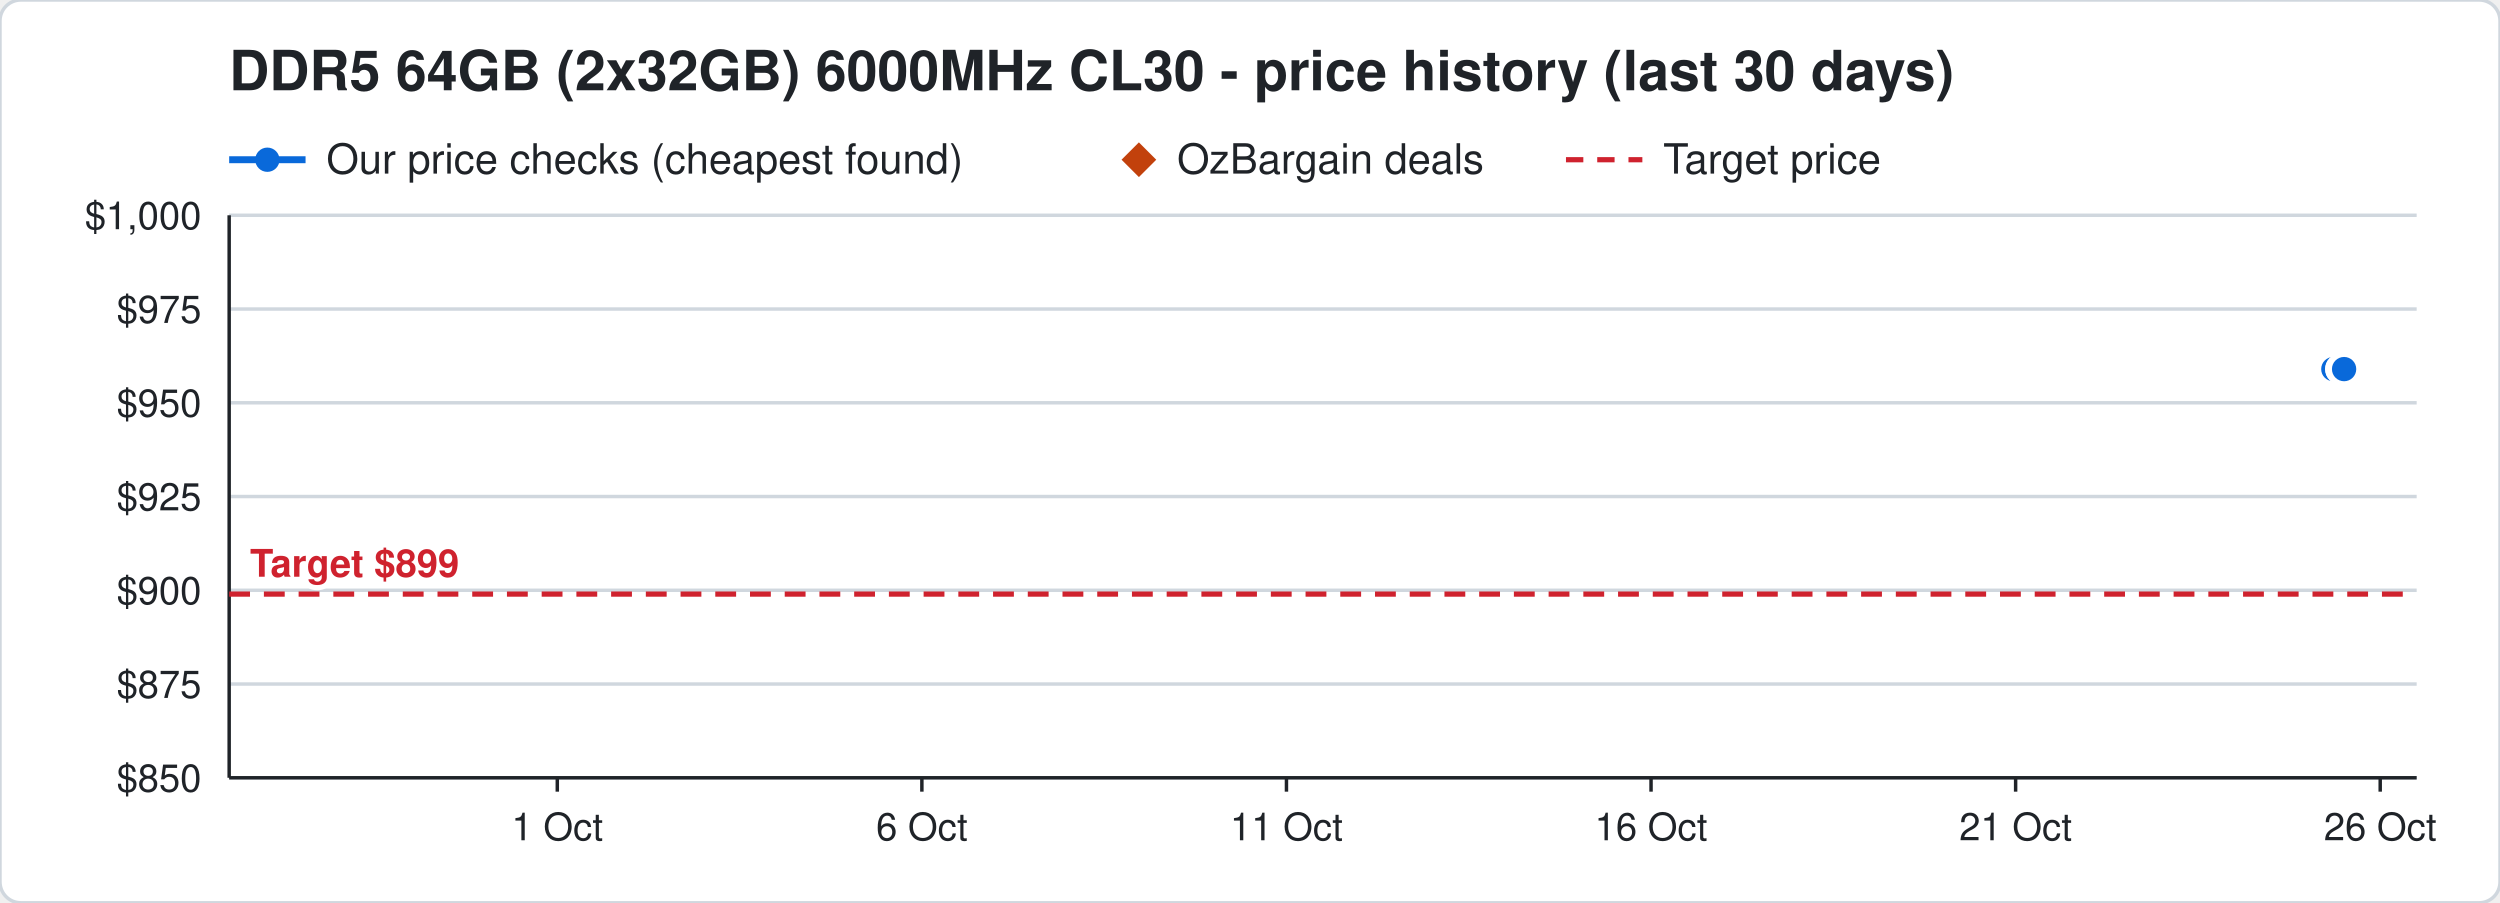
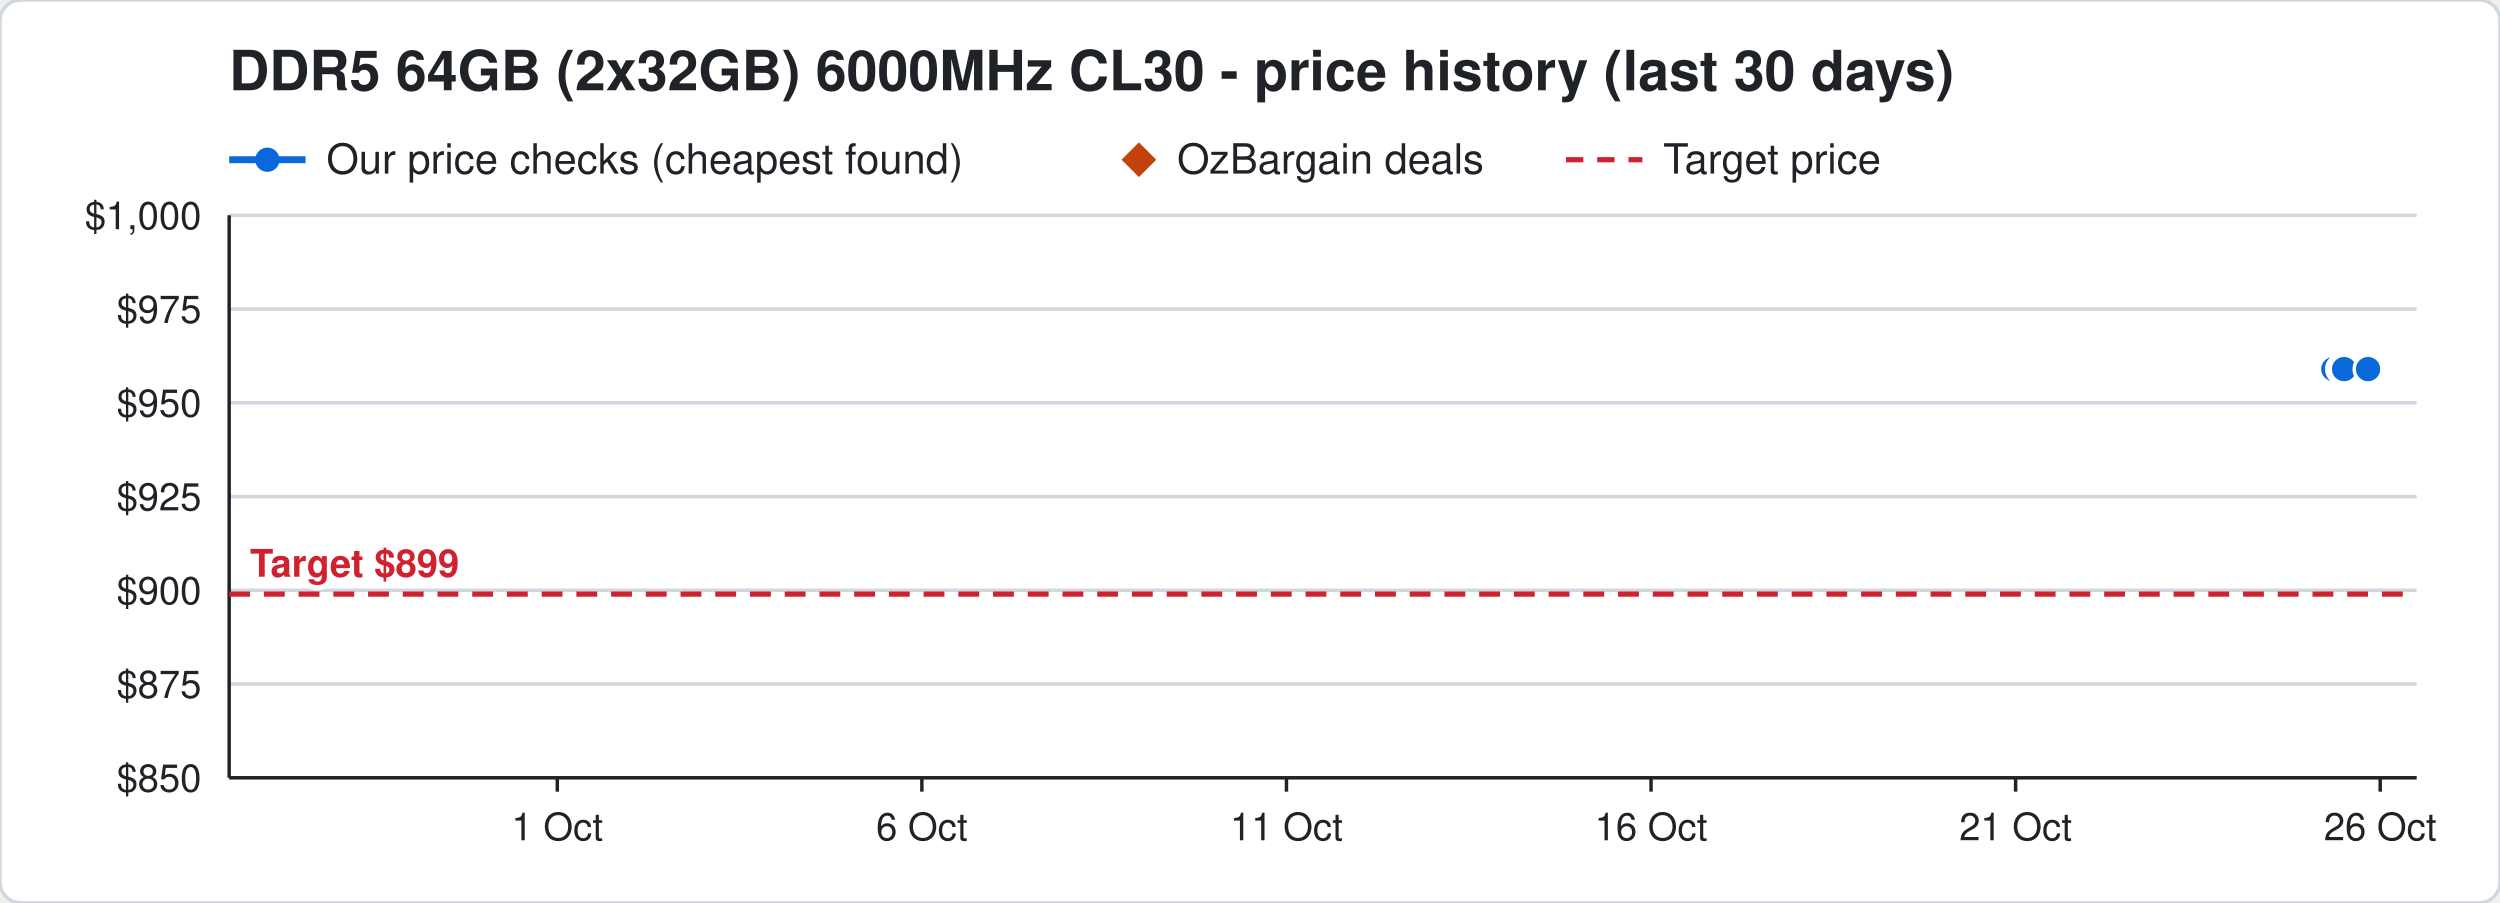
<svg xmlns="http://www.w3.org/2000/svg" width="720" height="260" viewBox="0 0 720 260" font-family="Segoe UI, Helvetica, Arial, sans-serif">
  <rect width="720" height="260" rx="6" fill="#ffffff" stroke="#d0d7de" />
  <text x="66" y="26" font-size="16" font-weight="700" fill="#1f2328">DDR5 64GB (2x32GB) 6000MHz CL30 - price history (last 30 days)</text>
  <line x1="66" y1="46" x2="88" y2="46" stroke="#0969da" stroke-width="2" />
  <circle cx="77" cy="46" r="3.5" fill="#0969da" />
  <text x="94" y="50" font-size="12" fill="#1f2328">Our price checks (cheapest found)</text>
  <path d="M328 41 l5 5 l-5 5 l-5 -5 z" fill="#c2410c" />
  <text x="339" y="50" font-size="12" fill="#1f2328">OzBargain deals</text>
  <line x1="451" y1="46" x2="473" y2="46" stroke="#cf222e" stroke-width="1.5" stroke-dasharray="5 4" />
  <text x="479" y="50" font-size="12" fill="#1f2328">Target price</text>
  <line x1="66" y1="224.0" x2="696" y2="224.0" stroke="#d0d7de" />
  <text x="58" y="228.0" font-size="11" text-anchor="end" fill="#1f2328">$850</text>
  <line x1="66" y1="197.0" x2="696" y2="197.0" stroke="#d0d7de" />
  <text x="58" y="201.0" font-size="11" text-anchor="end" fill="#1f2328">$875</text>
  <line x1="66" y1="170.0" x2="696" y2="170.0" stroke="#d0d7de" />
  <text x="58" y="174.0" font-size="11" text-anchor="end" fill="#1f2328">$900</text>
  <line x1="66" y1="143.0" x2="696" y2="143.0" stroke="#d0d7de" />
  <text x="58" y="147.0" font-size="11" text-anchor="end" fill="#1f2328">$925</text>
  <line x1="66" y1="116.0" x2="696" y2="116.0" stroke="#d0d7de" />
  <text x="58" y="120.0" font-size="11" text-anchor="end" fill="#1f2328">$950</text>
  <line x1="66" y1="89.0" x2="696" y2="89.0" stroke="#d0d7de" />
  <text x="58" y="93.0" font-size="11" text-anchor="end" fill="#1f2328">$975</text>
  <line x1="66" y1="62.0" x2="696" y2="62.0" stroke="#d0d7de" />
  <text x="58" y="66.0" font-size="11" text-anchor="end" fill="#1f2328">$1,000</text>
  <line x1="685.5" y1="224" x2="685.5" y2="228" stroke="#1f2328" />
  <text x="685.5" y="242" font-size="11" text-anchor="middle" fill="#1f2328">26 Oct</text>
  <line x1="580.5" y1="224" x2="580.5" y2="228" stroke="#1f2328" />
  <text x="580.5" y="242" font-size="11" text-anchor="middle" fill="#1f2328">21 Oct</text>
  <line x1="475.5" y1="224" x2="475.5" y2="228" stroke="#1f2328" />
  <text x="475.5" y="242" font-size="11" text-anchor="middle" fill="#1f2328">16 Oct</text>
  <line x1="370.5" y1="224" x2="370.5" y2="228" stroke="#1f2328" />
  <text x="370.5" y="242" font-size="11" text-anchor="middle" fill="#1f2328">11 Oct</text>
  <line x1="265.5" y1="224" x2="265.5" y2="228" stroke="#1f2328" />
  <text x="265.5" y="242" font-size="11" text-anchor="middle" fill="#1f2328">6 Oct</text>
  <line x1="160.5" y1="224" x2="160.5" y2="228" stroke="#1f2328" />
  <text x="160.5" y="242" font-size="11" text-anchor="middle" fill="#1f2328">1 Oct</text>
  <line x1="66" y1="224" x2="696" y2="224" stroke="#1f2328" />
  <line x1="66" y1="62" x2="66" y2="224" stroke="#1f2328" />
  <line x1="66" y1="171.1" x2="696" y2="171.1" stroke="#cf222e" stroke-width="1.5" stroke-dasharray="6 4" />
  <text x="72" y="166.1" font-size="11" font-weight="700" text-anchor="start" fill="#cf222e" stroke="#ffffff" stroke-width="3" paint-order="stroke">Target $899</text>
-   <polyline points="672.0,106.3 674.1,106.3 674.2,106.3 674.9,106.3 675.0,106.3 675.1,106.3" fill="none" stroke="#0969da" stroke-width="2" />
+   <polyline points="672.0,106.3 674.1,106.3 674.2,106.3 674.9,106.3 675.0,106.3 675.1,106.3 682.0,106.3" fill="none" stroke="#0969da" stroke-width="2" />
  <circle cx="672.0" cy="106.3" r="4" fill="#0969da" stroke="#ffffff" stroke-width="1" />
  <circle cx="674.1" cy="106.3" r="4" fill="#0969da" stroke="#ffffff" stroke-width="1" />
  <circle cx="674.2" cy="106.3" r="4" fill="#0969da" stroke="#ffffff" stroke-width="1" />
  <circle cx="674.9" cy="106.3" r="4" fill="#0969da" stroke="#ffffff" stroke-width="1" />
  <circle cx="675.0" cy="106.3" r="4" fill="#0969da" stroke="#ffffff" stroke-width="1" />
  <circle cx="675.1" cy="106.3" r="4" fill="#0969da" stroke="#ffffff" stroke-width="1" />
+   <circle cx="682.0" cy="106.3" r="4" fill="#0969da" stroke="#ffffff" stroke-width="1" />
</svg>
